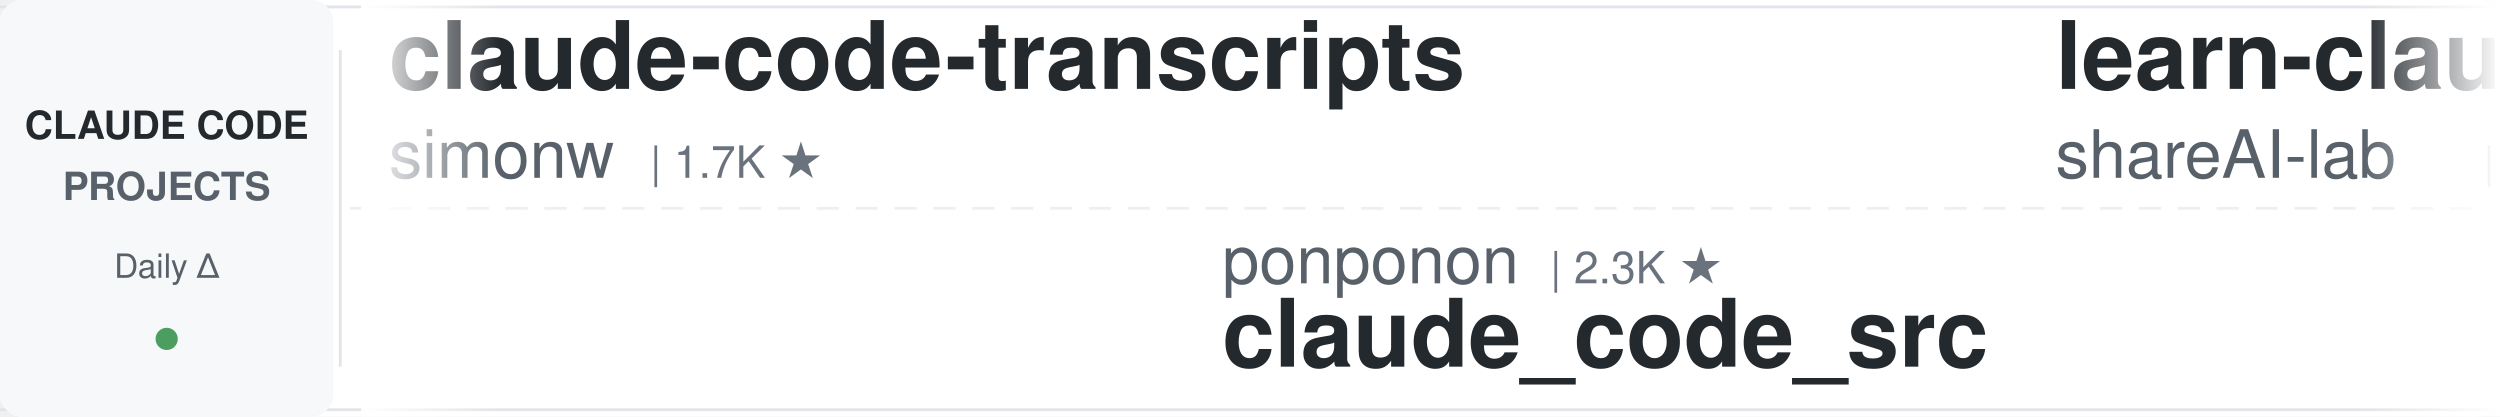
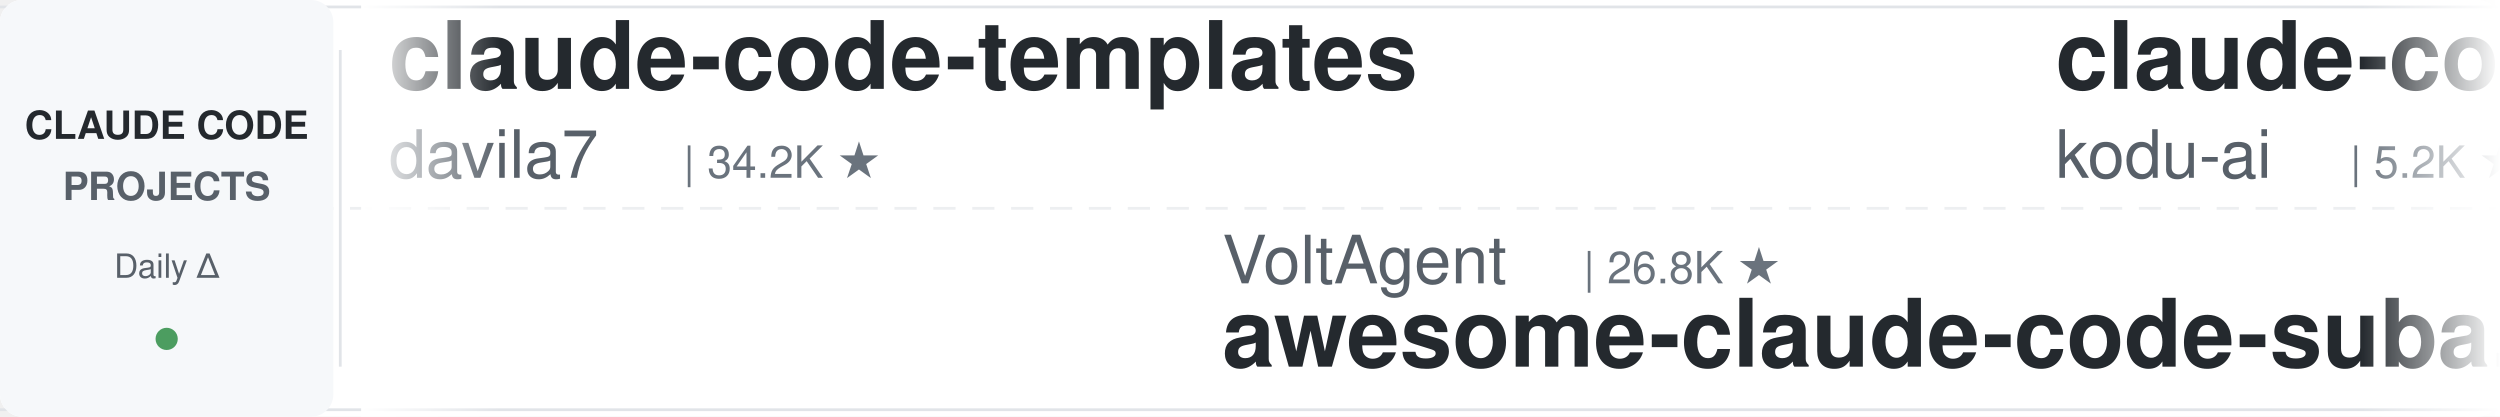
<svg xmlns="http://www.w3.org/2000/svg" width="900" height="150">
  <defs>
    <linearGradient id="leftFade" x1="0%" y1="0%" x2="100%" y2="0%">
      <stop offset="0%" style="stop-color:#ffffff;stop-opacity:1" />
      <stop offset="100%" style="stop-color:#ffffff;stop-opacity:0" />
    </linearGradient>
    <linearGradient id="rightFade" x1="0%" y1="0%" x2="100%" y2="0%">
      <stop offset="0%" style="stop-color:#ffffff;stop-opacity:0" />
      <stop offset="100%" style="stop-color:#ffffff;stop-opacity:1" />
    </linearGradient>
  </defs>
  <rect width="900" height="150" fill="#ffffff" rx="8" />
  <rect x="0" y="2" width="900" height="1" fill="#e1e4e8" />
  <rect x="0" y="147" width="900" height="1" fill="#e1e4e8" />
  <line x1="0" y1="75" x2="900" y2="75" stroke="#e1e4e8" stroke-width="1" stroke-dasharray="8 6" opacity="0.6" />
  <rect x="0" y="0" width="120" height="150" fill="#f6f8fa" rx="8" />
  <text x="60" y="50" font-family="-apple-system, BlinkMacSystemFont, 'Segoe UI', Helvetica, Arial, sans-serif" font-size="14" font-weight="600" fill="#24292e" text-anchor="middle">CLAUDE CODE</text>
  <text x="60" y="72" font-family="-apple-system, BlinkMacSystemFont, 'Segoe UI', Helvetica, Arial, sans-serif" font-size="14" font-weight="600" fill="#586069" text-anchor="middle">PROJECTS</text>
  <text x="60" y="100" font-family="-apple-system, BlinkMacSystemFont, 'Segoe UI', Helvetica, Arial, sans-serif" font-size="12" font-weight="500" fill="#586069" text-anchor="middle">Daily Δ</text>
  <circle cx="60" cy="122" r="4" fill="#22863a" opacity="0.8" />
  <rect x="122" y="18" width="1" height="114" fill="#e1e4e8" />
  <clipPath id="tickerClip">
    <rect x="130" y="0" width="770" height="150" />
  </clipPath>
  <g clip-path="url(#tickerClip)">
    <g id="tickerItems">
      <animateTransform attributeName="transform" attributeType="XML" type="translate" from="0 0" to="-3000 0" dur="54s" repeatCount="indefinite" />
      <g transform="translate(0, 0)">
-         <text x="140" y="32" font-family="-apple-system, BlinkMacSystemFont, 'Segoe UI', Helvetica, Arial, sans-serif" font-size="34" font-weight="600" fill="#24292e">claude-code-transcripts</text>
-         <text x="140" y="64" font-family="-apple-system, BlinkMacSystemFont, 'Segoe UI', Helvetica, Arial, sans-serif" font-size="24" font-weight="400" fill="#586069">simonw</text>
-         <text x="234" y="64" font-family="-apple-system, BlinkMacSystemFont, 'Segoe UI', Helvetica, Arial, sans-serif" font-size="16" font-weight="500" fill="#6a737d">| 1.7K ★</text>
+         <text x="140" y="32" font-family="-apple-system, BlinkMacSystemFont, 'Segoe UI', Helvetica, Arial, sans-serif" font-size="34" font-weight="600" fill="#24292e">claude-code-templates</text>
+         <text x="140" y="64" font-family="-apple-system, BlinkMacSystemFont, 'Segoe UI', Helvetica, Arial, sans-serif" font-size="24" font-weight="400" fill="#586069">davila7</text>
+         <text x="246" y="64" font-family="-apple-system, BlinkMacSystemFont, 'Segoe UI', Helvetica, Arial, sans-serif" font-size="16" font-weight="500" fill="#6a737d">| 34.2K ★</text>
      </g>
      <g transform="translate(300, 0)">
-         <text x="140" y="102" font-family="-apple-system, BlinkMacSystemFont, 'Segoe UI', Helvetica, Arial, sans-serif" font-size="24" font-weight="400" fill="#586069">ponponon</text>
-         <text x="258" y="102" font-family="-apple-system, BlinkMacSystemFont, 'Segoe UI', Helvetica, Arial, sans-serif" font-size="16" font-weight="500" fill="#6a737d">| 2.3K ★</text>
-         <text x="140" y="132" font-family="-apple-system, BlinkMacSystemFont, 'Segoe UI', Helvetica, Arial, sans-serif" font-size="34" font-weight="600" fill="#24292e">claude_code_src</text>
+         <text x="140" y="102" font-family="-apple-system, BlinkMacSystemFont, 'Segoe UI', Helvetica, Arial, sans-serif" font-size="24" font-weight="400" fill="#586069">VoltAgent</text>
+         <text x="270" y="102" font-family="-apple-system, BlinkMacSystemFont, 'Segoe UI', Helvetica, Arial, sans-serif" font-size="16" font-weight="500" fill="#6a737d">| 26.8K ★</text>
+         <text x="140" y="132" font-family="-apple-system, BlinkMacSystemFont, 'Segoe UI', Helvetica, Arial, sans-serif" font-size="34" font-weight="600" fill="#24292e">awesome-claude-code-suba...</text>
      </g>
      <g transform="translate(600, 0)">
-         <text x="140" y="32" font-family="-apple-system, BlinkMacSystemFont, 'Segoe UI', Helvetica, Arial, sans-serif" font-size="34" font-weight="600" fill="#24292e">learn-claude-code</text>
-         <text x="140" y="64" font-family="-apple-system, BlinkMacSystemFont, 'Segoe UI', Helvetica, Arial, sans-serif" font-size="24" font-weight="400" fill="#586069">shareAI-lab</text>
-         <text x="294" y="64" font-family="-apple-system, BlinkMacSystemFont, 'Segoe UI', Helvetica, Arial, sans-serif" font-size="16" font-weight="500" fill="#6a737d">| 81.0K ★</text>
+         <text x="140" y="32" font-family="-apple-system, BlinkMacSystemFont, 'Segoe UI', Helvetica, Arial, sans-serif" font-size="34" font-weight="600" fill="#24292e">claude-coder</text>
+         <text x="140" y="64" font-family="-apple-system, BlinkMacSystemFont, 'Segoe UI', Helvetica, Arial, sans-serif" font-size="24" font-weight="400" fill="#586069">kodu-ai</text>
+         <text x="246" y="64" font-family="-apple-system, BlinkMacSystemFont, 'Segoe UI', Helvetica, Arial, sans-serif" font-size="16" font-weight="500" fill="#6a737d">| 5.2K ★</text>
      </g>
      <g transform="translate(900, 0)">
-         <text x="140" y="102" font-family="-apple-system, BlinkMacSystemFont, 'Segoe UI', Helvetica, Arial, sans-serif" font-size="24" font-weight="400" fill="#586069">disler</text>
-         <text x="234" y="102" font-family="-apple-system, BlinkMacSystemFont, 'Segoe UI', Helvetica, Arial, sans-serif" font-size="16" font-weight="500" fill="#6a737d">| 4.0K ★</text>
-         <text x="140" y="132" font-family="-apple-system, BlinkMacSystemFont, 'Segoe UI', Helvetica, Arial, sans-serif" font-size="34" font-weight="600" fill="#24292e">claude-code-hooks-master...</text>
+         <text x="140" y="102" font-family="-apple-system, BlinkMacSystemFont, 'Segoe UI', Helvetica, Arial, sans-serif" font-size="24" font-weight="400" fill="#586069">ding113</text>
+         <text x="246" y="102" font-family="-apple-system, BlinkMacSystemFont, 'Segoe UI', Helvetica, Arial, sans-serif" font-size="16" font-weight="500" fill="#6a737d">| 3.4K ★</text>
+         <text x="140" y="132" font-family="-apple-system, BlinkMacSystemFont, 'Segoe UI', Helvetica, Arial, sans-serif" font-size="34" font-weight="600" fill="#24292e">claude-code-hub</text>
      </g>
      <g transform="translate(1200, 0)">
-         <text x="140" y="32" font-family="-apple-system, BlinkMacSystemFont, 'Segoe UI', Helvetica, Arial, sans-serif" font-size="34" font-weight="600" fill="#24292e">awesome-claude-code-tool...</text>
-         <text x="140" y="64" font-family="-apple-system, BlinkMacSystemFont, 'Segoe UI', Helvetica, Arial, sans-serif" font-size="24" font-weight="400" fill="#586069">rohitg00</text>
-         <text x="258" y="64" font-family="-apple-system, BlinkMacSystemFont, 'Segoe UI', Helvetica, Arial, sans-serif" font-size="16" font-weight="500" fill="#6a737d">| 2.9K ★</text>
+         <text x="140" y="32" font-family="-apple-system, BlinkMacSystemFont, 'Segoe UI', Helvetica, Arial, sans-serif" font-size="34" font-weight="600" fill="#24292e">claude-code-base-action</text>
+         <text x="140" y="64" font-family="-apple-system, BlinkMacSystemFont, 'Segoe UI', Helvetica, Arial, sans-serif" font-size="24" font-weight="400" fill="#586069">anthropics</text>
+         <text x="282" y="64" font-family="-apple-system, BlinkMacSystemFont, 'Segoe UI', Helvetica, Arial, sans-serif" font-size="16" font-weight="500" fill="#6a737d">| 1.1K ★</text>
      </g>
      <g transform="translate(1500, 0)">
-         <text x="140" y="102" font-family="-apple-system, BlinkMacSystemFont, 'Segoe UI', Helvetica, Arial, sans-serif" font-size="24" font-weight="400" fill="#586069">hangsman</text>
-         <text x="258" y="102" font-family="-apple-system, BlinkMacSystemFont, 'Segoe UI', Helvetica, Arial, sans-serif" font-size="16" font-weight="500" fill="#6a737d">| 798 ★</text>
-         <text x="140" y="132" font-family="-apple-system, BlinkMacSystemFont, 'Segoe UI', Helvetica, Arial, sans-serif" font-size="34" font-weight="600" fill="#24292e">claude-code-source</text>
+         <text x="140" y="102" font-family="-apple-system, BlinkMacSystemFont, 'Segoe UI', Helvetica, Arial, sans-serif" font-size="24" font-weight="400" fill="#586069">FlorianBruniaux</text>
+         <text x="342" y="102" font-family="-apple-system, BlinkMacSystemFont, 'Segoe UI', Helvetica, Arial, sans-serif" font-size="16" font-weight="500" fill="#6a737d">| 7.5K ★</text>
+         <text x="140" y="132" font-family="-apple-system, BlinkMacSystemFont, 'Segoe UI', Helvetica, Arial, sans-serif" font-size="34" font-weight="600" fill="#24292e">claude-code-ultimate-gui...</text>
      </g>
      <g transform="translate(1800, 0)">
-         <text x="140" y="32" font-family="-apple-system, BlinkMacSystemFont, 'Segoe UI', Helvetica, Arial, sans-serif" font-size="34" font-weight="600" fill="#24292e">claude-code-source</text>
-         <text x="140" y="64" font-family="-apple-system, BlinkMacSystemFont, 'Segoe UI', Helvetica, Arial, sans-serif" font-size="24" font-weight="400" fill="#586069">AprilNEA</text>
-         <text x="258" y="64" font-family="-apple-system, BlinkMacSystemFont, 'Segoe UI', Helvetica, Arial, sans-serif" font-size="16" font-weight="500" fill="#6a737d">| 393 ★</text>
+         <text x="140" y="32" font-family="-apple-system, BlinkMacSystemFont, 'Segoe UI', Helvetica, Arial, sans-serif" font-size="34" font-weight="600" fill="#24292e">claude-code-rev</text>
+         <text x="140" y="64" font-family="-apple-system, BlinkMacSystemFont, 'Segoe UI', Helvetica, Arial, sans-serif" font-size="24" font-weight="400" fill="#586069">oboard</text>
+         <text x="234" y="64" font-family="-apple-system, BlinkMacSystemFont, 'Segoe UI', Helvetica, Arial, sans-serif" font-size="16" font-weight="500" fill="#6a737d">| 3.3K ★</text>
      </g>
      <g transform="translate(2100, 0)">
-         <text x="140" y="102" font-family="-apple-system, BlinkMacSystemFont, 'Segoe UI', Helvetica, Arial, sans-serif" font-size="24" font-weight="400" fill="#586069">WorldFlowAI</text>
-         <text x="294" y="102" font-family="-apple-system, BlinkMacSystemFont, 'Segoe UI', Helvetica, Arial, sans-serif" font-size="16" font-weight="500" fill="#6a737d">| 6.9K ★</text>
-         <text x="140" y="132" font-family="-apple-system, BlinkMacSystemFont, 'Segoe UI', Helvetica, Arial, sans-serif" font-size="34" font-weight="600" fill="#24292e">everything-claude-code</text>
+         <text x="140" y="102" font-family="-apple-system, BlinkMacSystemFont, 'Segoe UI', Helvetica, Arial, sans-serif" font-size="24" font-weight="400" fill="#586069">Windy3f3f3f3f</text>
+         <text x="318" y="102" font-family="-apple-system, BlinkMacSystemFont, 'Segoe UI', Helvetica, Arial, sans-serif" font-size="16" font-weight="500" fill="#6a737d">| 3.9K ★</text>
+         <text x="140" y="132" font-family="-apple-system, BlinkMacSystemFont, 'Segoe UI', Helvetica, Arial, sans-serif" font-size="34" font-weight="600" fill="#24292e">how-claude-code-works</text>
      </g>
      <g transform="translate(2400, 0)">
-         <text x="140" y="32" font-family="-apple-system, BlinkMacSystemFont, 'Segoe UI', Helvetica, Arial, sans-serif" font-size="34" font-weight="600" fill="#24292e">claude-code-showcase</text>
-         <text x="140" y="64" font-family="-apple-system, BlinkMacSystemFont, 'Segoe UI', Helvetica, Arial, sans-serif" font-size="24" font-weight="400" fill="#586069">ChrisWiles</text>
-         <text x="282" y="64" font-family="-apple-system, BlinkMacSystemFont, 'Segoe UI', Helvetica, Arial, sans-serif" font-size="16" font-weight="500" fill="#6a737d">| 6.1K ★</text>
+         <text x="140" y="32" font-family="-apple-system, BlinkMacSystemFont, 'Segoe UI', Helvetica, Arial, sans-serif" font-size="34" font-weight="600" fill="#24292e">claude-code-analysis</text>
+         <text x="140" y="64" font-family="-apple-system, BlinkMacSystemFont, 'Segoe UI', Helvetica, Arial, sans-serif" font-size="24" font-weight="400" fill="#586069">liuup</text>
+         <text x="222" y="64" font-family="-apple-system, BlinkMacSystemFont, 'Segoe UI', Helvetica, Arial, sans-serif" font-size="16" font-weight="500" fill="#6a737d">| 4.1K ★</text>
      </g>
      <g transform="translate(2700, 0)">
-         <text x="140" y="102" font-family="-apple-system, BlinkMacSystemFont, 'Segoe UI', Helvetica, Arial, sans-serif" font-size="24" font-weight="400" fill="#586069">jqueryscript</text>
-         <text x="306" y="102" font-family="-apple-system, BlinkMacSystemFont, 'Segoe UI', Helvetica, Arial, sans-serif" font-size="16" font-weight="500" fill="#6a737d">| 558 ★</text>
-         <text x="140" y="132" font-family="-apple-system, BlinkMacSystemFont, 'Segoe UI', Helvetica, Arial, sans-serif" font-size="34" font-weight="600" fill="#24292e">awesome-claude-code</text>
+         <text x="140" y="102" font-family="-apple-system, BlinkMacSystemFont, 'Segoe UI', Helvetica, Arial, sans-serif" font-size="24" font-weight="400" fill="#586069">overwirehq</text>
+         <text x="282" y="102" font-family="-apple-system, BlinkMacSystemFont, 'Segoe UI', Helvetica, Arial, sans-serif" font-size="16" font-weight="500" fill="#6a737d">| 2.8K ★</text>
+         <text x="140" y="132" font-family="-apple-system, BlinkMacSystemFont, 'Segoe UI', Helvetica, Arial, sans-serif" font-size="34" font-weight="600" fill="#24292e">claude-code-telegram</text>
      </g>
      <g transform="translate(3000, 0)">
-         <text x="140" y="32" font-family="-apple-system, BlinkMacSystemFont, 'Segoe UI', Helvetica, Arial, sans-serif" font-size="34" font-weight="600" fill="#24292e">claude-code-transcripts</text>
-         <text x="140" y="64" font-family="-apple-system, BlinkMacSystemFont, 'Segoe UI', Helvetica, Arial, sans-serif" font-size="24" font-weight="400" fill="#586069">simonw</text>
-         <text x="234" y="64" font-family="-apple-system, BlinkMacSystemFont, 'Segoe UI', Helvetica, Arial, sans-serif" font-size="16" font-weight="500" fill="#6a737d">| 1.7K ★</text>
+         <text x="140" y="32" font-family="-apple-system, BlinkMacSystemFont, 'Segoe UI', Helvetica, Arial, sans-serif" font-size="34" font-weight="600" fill="#24292e">claude-code-templates</text>
+         <text x="140" y="64" font-family="-apple-system, BlinkMacSystemFont, 'Segoe UI', Helvetica, Arial, sans-serif" font-size="24" font-weight="400" fill="#586069">davila7</text>
+         <text x="246" y="64" font-family="-apple-system, BlinkMacSystemFont, 'Segoe UI', Helvetica, Arial, sans-serif" font-size="16" font-weight="500" fill="#6a737d">| 34.2K ★</text>
      </g>
      <g transform="translate(3300, 0)">
-         <text x="140" y="102" font-family="-apple-system, BlinkMacSystemFont, 'Segoe UI', Helvetica, Arial, sans-serif" font-size="24" font-weight="400" fill="#586069">ponponon</text>
-         <text x="258" y="102" font-family="-apple-system, BlinkMacSystemFont, 'Segoe UI', Helvetica, Arial, sans-serif" font-size="16" font-weight="500" fill="#6a737d">| 2.3K ★</text>
-         <text x="140" y="132" font-family="-apple-system, BlinkMacSystemFont, 'Segoe UI', Helvetica, Arial, sans-serif" font-size="34" font-weight="600" fill="#24292e">claude_code_src</text>
+         <text x="140" y="102" font-family="-apple-system, BlinkMacSystemFont, 'Segoe UI', Helvetica, Arial, sans-serif" font-size="24" font-weight="400" fill="#586069">VoltAgent</text>
+         <text x="270" y="102" font-family="-apple-system, BlinkMacSystemFont, 'Segoe UI', Helvetica, Arial, sans-serif" font-size="16" font-weight="500" fill="#6a737d">| 26.8K ★</text>
+         <text x="140" y="132" font-family="-apple-system, BlinkMacSystemFont, 'Segoe UI', Helvetica, Arial, sans-serif" font-size="34" font-weight="600" fill="#24292e">awesome-claude-code-suba...</text>
      </g>
      <g transform="translate(3600, 0)">
-         <text x="140" y="32" font-family="-apple-system, BlinkMacSystemFont, 'Segoe UI', Helvetica, Arial, sans-serif" font-size="34" font-weight="600" fill="#24292e">learn-claude-code</text>
-         <text x="140" y="64" font-family="-apple-system, BlinkMacSystemFont, 'Segoe UI', Helvetica, Arial, sans-serif" font-size="24" font-weight="400" fill="#586069">shareAI-lab</text>
-         <text x="294" y="64" font-family="-apple-system, BlinkMacSystemFont, 'Segoe UI', Helvetica, Arial, sans-serif" font-size="16" font-weight="500" fill="#6a737d">| 81.0K ★</text>
+         <text x="140" y="32" font-family="-apple-system, BlinkMacSystemFont, 'Segoe UI', Helvetica, Arial, sans-serif" font-size="34" font-weight="600" fill="#24292e">claude-coder</text>
+         <text x="140" y="64" font-family="-apple-system, BlinkMacSystemFont, 'Segoe UI', Helvetica, Arial, sans-serif" font-size="24" font-weight="400" fill="#586069">kodu-ai</text>
+         <text x="246" y="64" font-family="-apple-system, BlinkMacSystemFont, 'Segoe UI', Helvetica, Arial, sans-serif" font-size="16" font-weight="500" fill="#6a737d">| 5.2K ★</text>
      </g>
      <g transform="translate(3900, 0)">
-         <text x="140" y="102" font-family="-apple-system, BlinkMacSystemFont, 'Segoe UI', Helvetica, Arial, sans-serif" font-size="24" font-weight="400" fill="#586069">disler</text>
-         <text x="234" y="102" font-family="-apple-system, BlinkMacSystemFont, 'Segoe UI', Helvetica, Arial, sans-serif" font-size="16" font-weight="500" fill="#6a737d">| 4.0K ★</text>
-         <text x="140" y="132" font-family="-apple-system, BlinkMacSystemFont, 'Segoe UI', Helvetica, Arial, sans-serif" font-size="34" font-weight="600" fill="#24292e">claude-code-hooks-master...</text>
+         <text x="140" y="102" font-family="-apple-system, BlinkMacSystemFont, 'Segoe UI', Helvetica, Arial, sans-serif" font-size="24" font-weight="400" fill="#586069">ding113</text>
+         <text x="246" y="102" font-family="-apple-system, BlinkMacSystemFont, 'Segoe UI', Helvetica, Arial, sans-serif" font-size="16" font-weight="500" fill="#6a737d">| 3.4K ★</text>
+         <text x="140" y="132" font-family="-apple-system, BlinkMacSystemFont, 'Segoe UI', Helvetica, Arial, sans-serif" font-size="34" font-weight="600" fill="#24292e">claude-code-hub</text>
      </g>
    </g>
  </g>
  <rect x="130" y="0" width="50" height="150" fill="url(#leftFade)" />
  <rect x="850" y="0" width="50" height="150" fill="url(#rightFade)" />
</svg>
